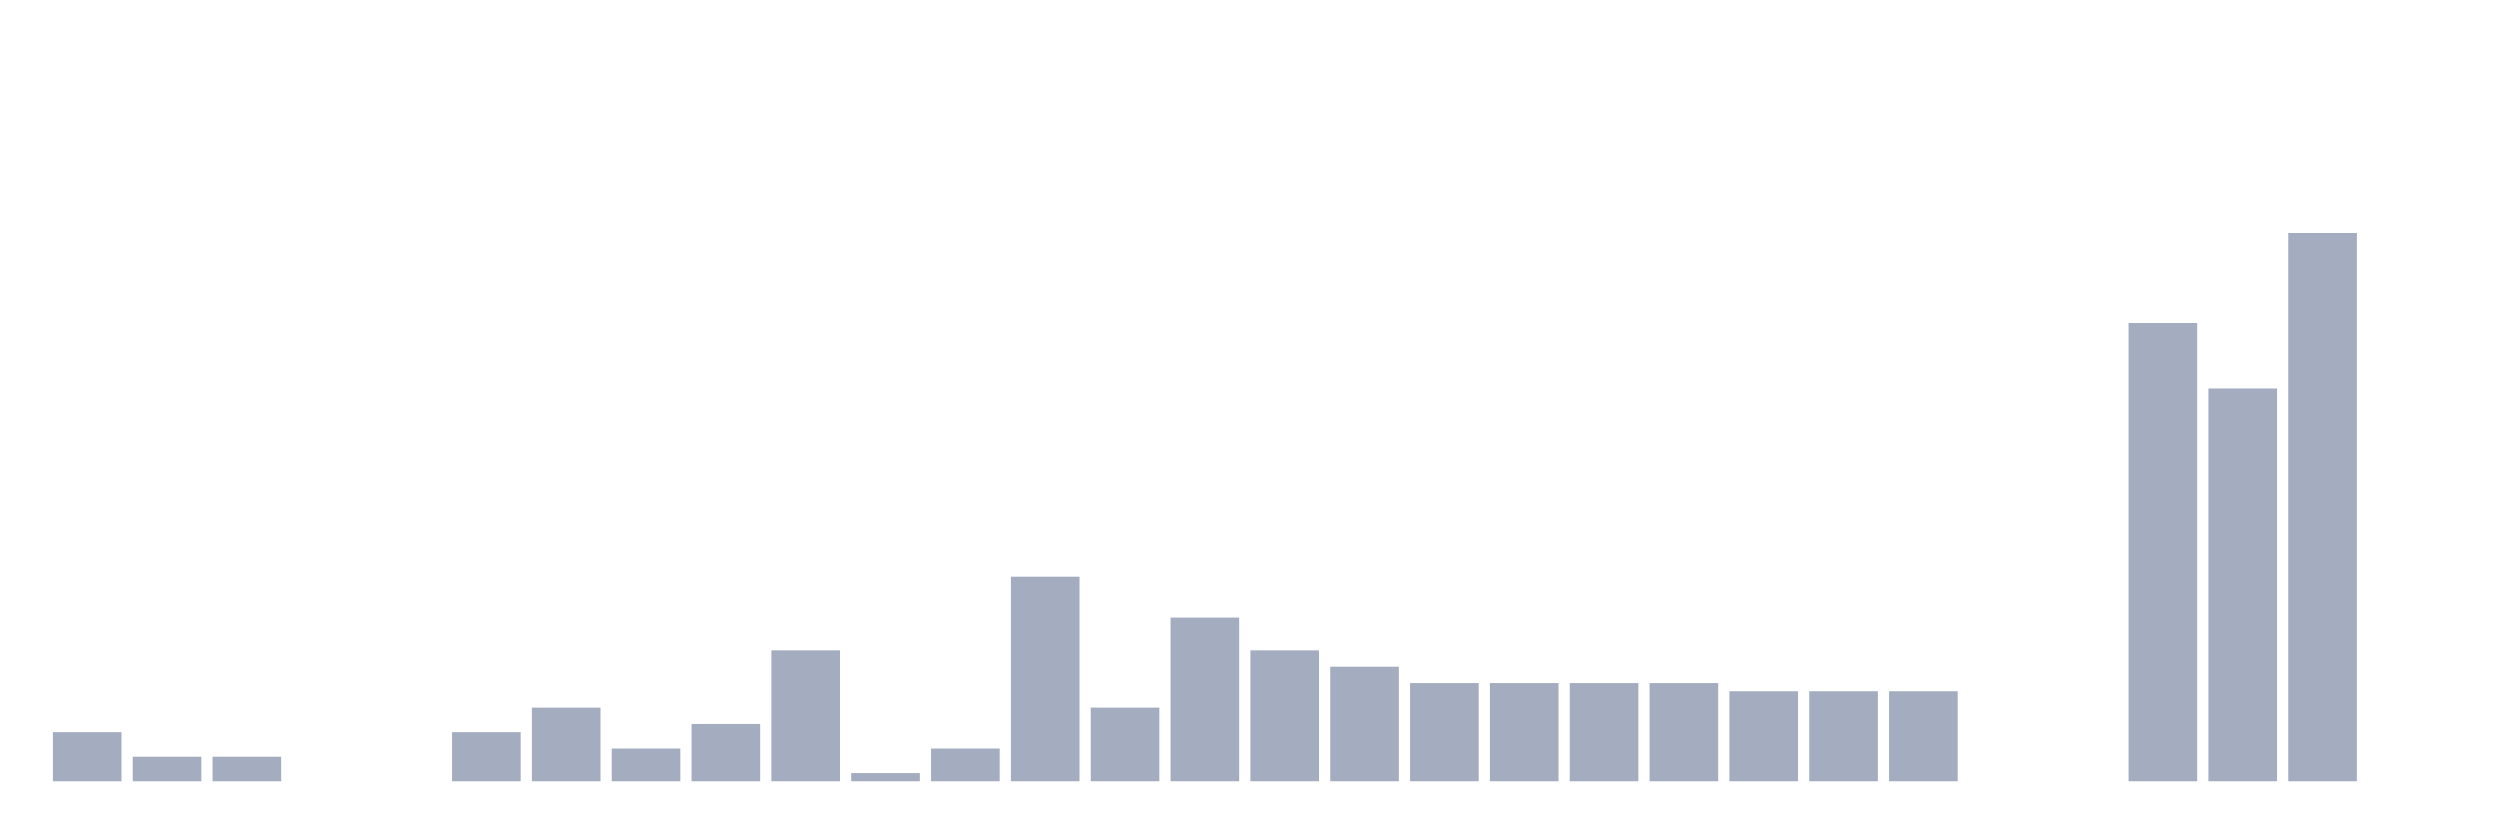
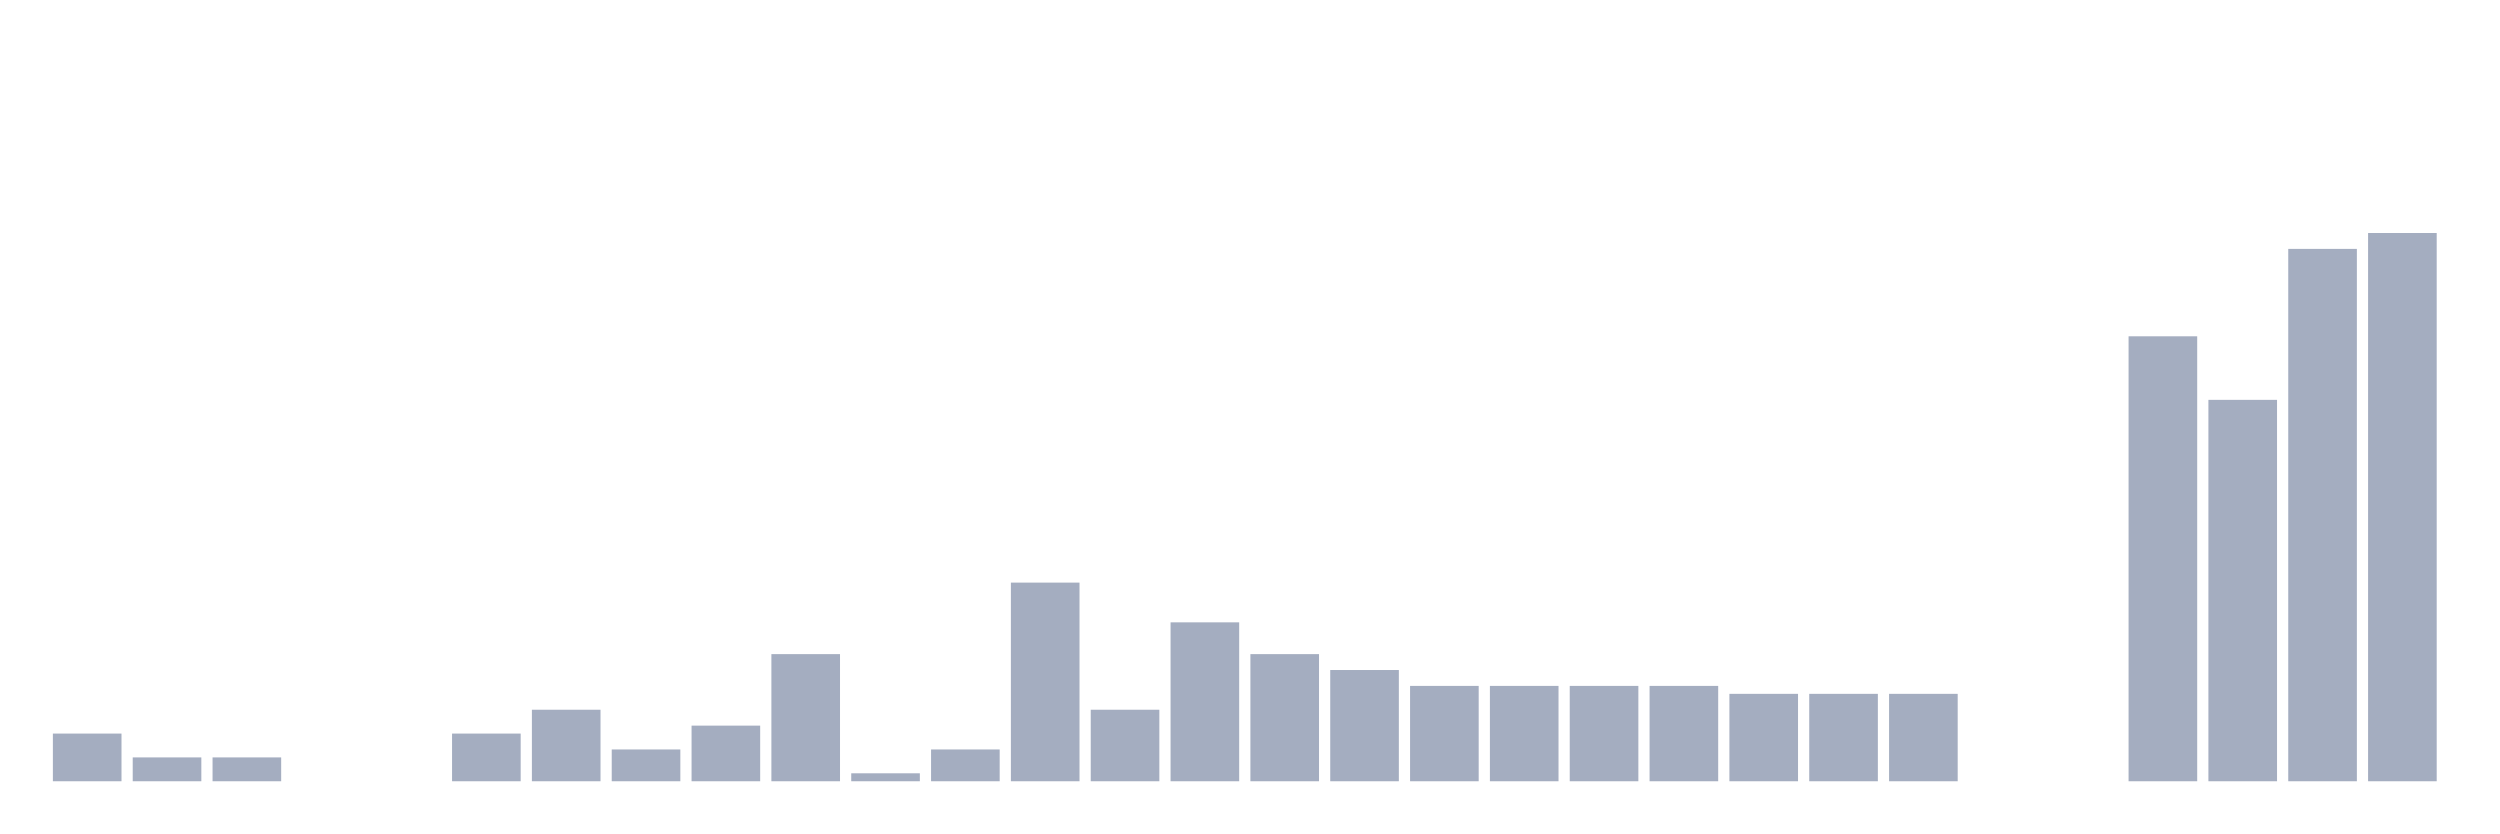
<svg xmlns="http://www.w3.org/2000/svg" viewBox="0 0 480 160">
  <g transform="translate(10,10)">
-     <rect class="bar" x="0.153" width="13.175" y="130.573" height="9.427" fill="rgb(164,173,192)" />
-     <rect class="bar" x="15.482" width="13.175" y="135.287" height="4.713" fill="rgb(164,173,192)" />
-     <rect class="bar" x="30.81" width="13.175" y="135.287" height="4.713" fill="rgb(164,173,192)" />
+     <rect class="bar" x="0.153" width="13.175" y="130.847" height="9.153" fill="rgb(164,173,192)" />
+     <rect class="bar" x="15.482" width="13.175" y="135.423" height="4.577" fill="rgb(164,173,192)" />
+     <rect class="bar" x="30.81" width="13.175" y="135.423" height="4.577" fill="rgb(164,173,192)" />
    <rect class="bar" x="46.138" width="13.175" y="140" height="0" fill="rgb(164,173,192)" />
    <rect class="bar" x="61.466" width="13.175" y="140" height="0" fill="rgb(164,173,192)" />
-     <rect class="bar" x="76.794" width="13.175" y="130.573" height="9.427" fill="rgb(164,173,192)" />
-     <rect class="bar" x="92.123" width="13.175" y="125.86" height="14.14" fill="rgb(164,173,192)" />
-     <rect class="bar" x="107.451" width="13.175" y="133.716" height="6.284" fill="rgb(164,173,192)" />
-     <rect class="bar" x="122.779" width="13.175" y="129.002" height="10.998" fill="rgb(164,173,192)" />
-     <rect class="bar" x="138.107" width="13.175" y="114.863" height="25.137" fill="rgb(164,173,192)" />
-     <rect class="bar" x="153.436" width="13.175" y="138.429" height="1.571" fill="rgb(164,173,192)" />
-     <rect class="bar" x="168.764" width="13.175" y="133.716" height="6.284" fill="rgb(164,173,192)" />
-     <rect class="bar" x="184.092" width="13.175" y="100.723" height="39.277" fill="rgb(164,173,192)" />
-     <rect class="bar" x="199.42" width="13.175" y="125.86" height="14.14" fill="rgb(164,173,192)" />
-     <rect class="bar" x="214.748" width="13.175" y="108.578" height="31.422" fill="rgb(164,173,192)" />
-     <rect class="bar" x="230.077" width="13.175" y="114.863" height="25.137" fill="rgb(164,173,192)" />
-     <rect class="bar" x="245.405" width="13.175" y="118.005" height="21.995" fill="rgb(164,173,192)" />
-     <rect class="bar" x="260.733" width="13.175" y="121.147" height="18.853" fill="rgb(164,173,192)" />
-     <rect class="bar" x="276.061" width="13.175" y="121.147" height="18.853" fill="rgb(164,173,192)" />
-     <rect class="bar" x="291.39" width="13.175" y="121.147" height="18.853" fill="rgb(164,173,192)" />
-     <rect class="bar" x="306.718" width="13.175" y="121.147" height="18.853" fill="rgb(164,173,192)" />
-     <rect class="bar" x="322.046" width="13.175" y="122.718" height="17.282" fill="rgb(164,173,192)" />
-     <rect class="bar" x="337.374" width="13.175" y="122.718" height="17.282" fill="rgb(164,173,192)" />
-     <rect class="bar" x="352.702" width="13.175" y="122.718" height="17.282" fill="rgb(164,173,192)" />
+     <rect class="bar" x="76.794" width="13.175" y="130.847" height="9.153" fill="rgb(164,173,192)" />
+     <rect class="bar" x="92.123" width="13.175" y="126.27" height="13.73" fill="rgb(164,173,192)" />
+     <rect class="bar" x="107.451" width="13.175" y="133.898" height="6.102" fill="rgb(164,173,192)" />
+     <rect class="bar" x="122.779" width="13.175" y="129.321" height="10.679" fill="rgb(164,173,192)" />
+     <rect class="bar" x="138.107" width="13.175" y="115.591" height="24.409" fill="rgb(164,173,192)" />
+     <rect class="bar" x="153.436" width="13.175" y="138.474" height="1.526" fill="rgb(164,173,192)" />
+     <rect class="bar" x="168.764" width="13.175" y="133.898" height="6.102" fill="rgb(164,173,192)" />
+     <rect class="bar" x="184.092" width="13.175" y="101.861" height="38.139" fill="rgb(164,173,192)" />
+     <rect class="bar" x="199.42" width="13.175" y="126.27" height="13.73" fill="rgb(164,173,192)" />
+     <rect class="bar" x="214.748" width="13.175" y="109.489" height="30.511" fill="rgb(164,173,192)" />
+     <rect class="bar" x="230.077" width="13.175" y="115.591" height="24.409" fill="rgb(164,173,192)" />
+     <rect class="bar" x="245.405" width="13.175" y="118.642" height="21.358" fill="rgb(164,173,192)" />
+     <rect class="bar" x="260.733" width="13.175" y="121.693" height="18.307" fill="rgb(164,173,192)" />
+     <rect class="bar" x="276.061" width="13.175" y="121.693" height="18.307" fill="rgb(164,173,192)" />
+     <rect class="bar" x="291.39" width="13.175" y="121.693" height="18.307" fill="rgb(164,173,192)" />
+     <rect class="bar" x="306.718" width="13.175" y="121.693" height="18.307" fill="rgb(164,173,192)" />
+     <rect class="bar" x="322.046" width="13.175" y="123.219" height="16.781" fill="rgb(164,173,192)" />
+     <rect class="bar" x="337.374" width="13.175" y="123.219" height="16.781" fill="rgb(164,173,192)" />
+     <rect class="bar" x="352.702" width="13.175" y="123.219" height="16.781" fill="rgb(164,173,192)" />
    <rect class="bar" x="368.031" width="13.175" y="140" height="0" fill="rgb(164,173,192)" />
    <rect class="bar" x="383.359" width="13.175" y="140" height="0" fill="rgb(164,173,192)" />
-     <rect class="bar" x="398.687" width="13.175" y="52.019" height="87.981" fill="rgb(164,173,192)" />
-     <rect class="bar" x="414.015" width="13.175" y="64.588" height="75.412" fill="rgb(164,173,192)" />
-     <rect class="bar" x="429.344" width="13.175" y="34.737" height="105.263" fill="rgb(164,173,192)" />
-     <rect class="bar" x="444.672" width="13.175" y="140" height="0" fill="rgb(164,173,192)" />
+     <rect class="bar" x="398.687" width="13.175" y="54.569" height="85.431" fill="rgb(164,173,192)" />
+     <rect class="bar" x="414.015" width="13.175" y="66.773" height="73.227" fill="rgb(164,173,192)" />
+     <rect class="bar" x="429.344" width="13.175" y="37.788" height="102.212" fill="rgb(164,173,192)" />
+     <rect class="bar" x="444.672" width="13.175" y="34.737" height="105.263" fill="rgb(164,173,192)" />
  </g>
</svg>
